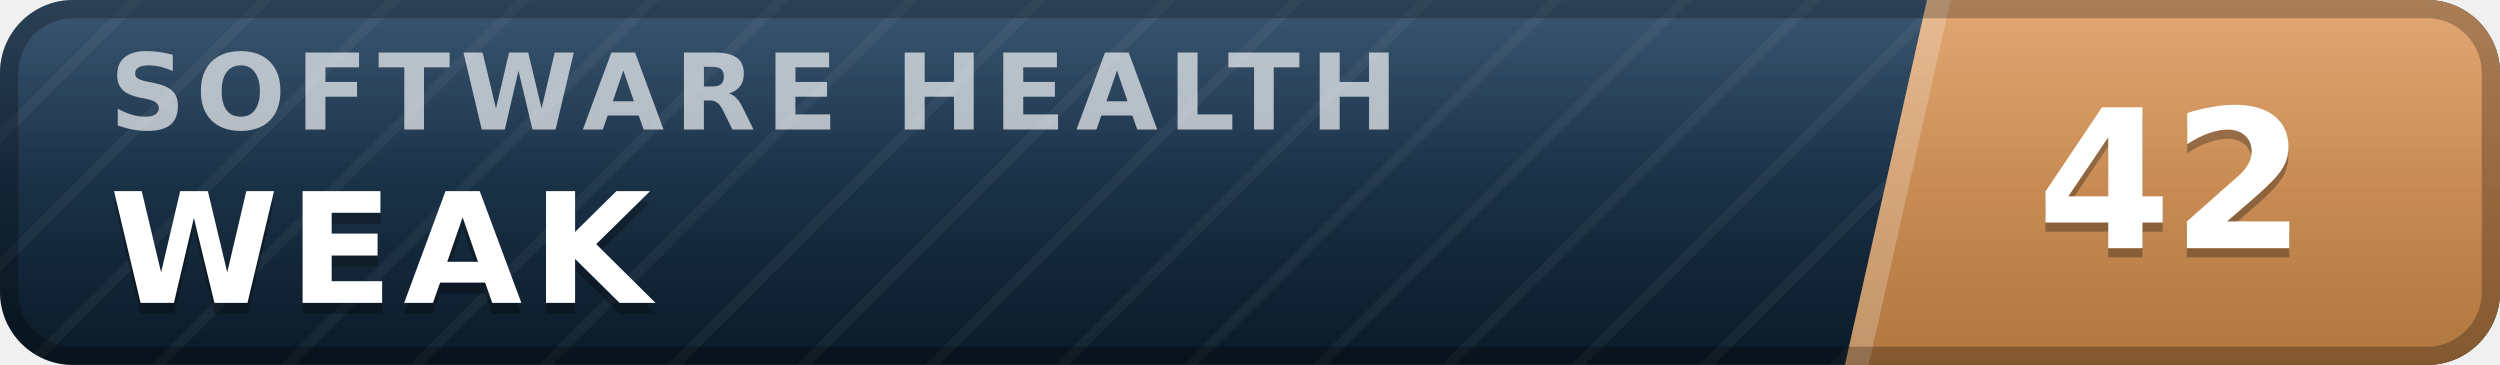
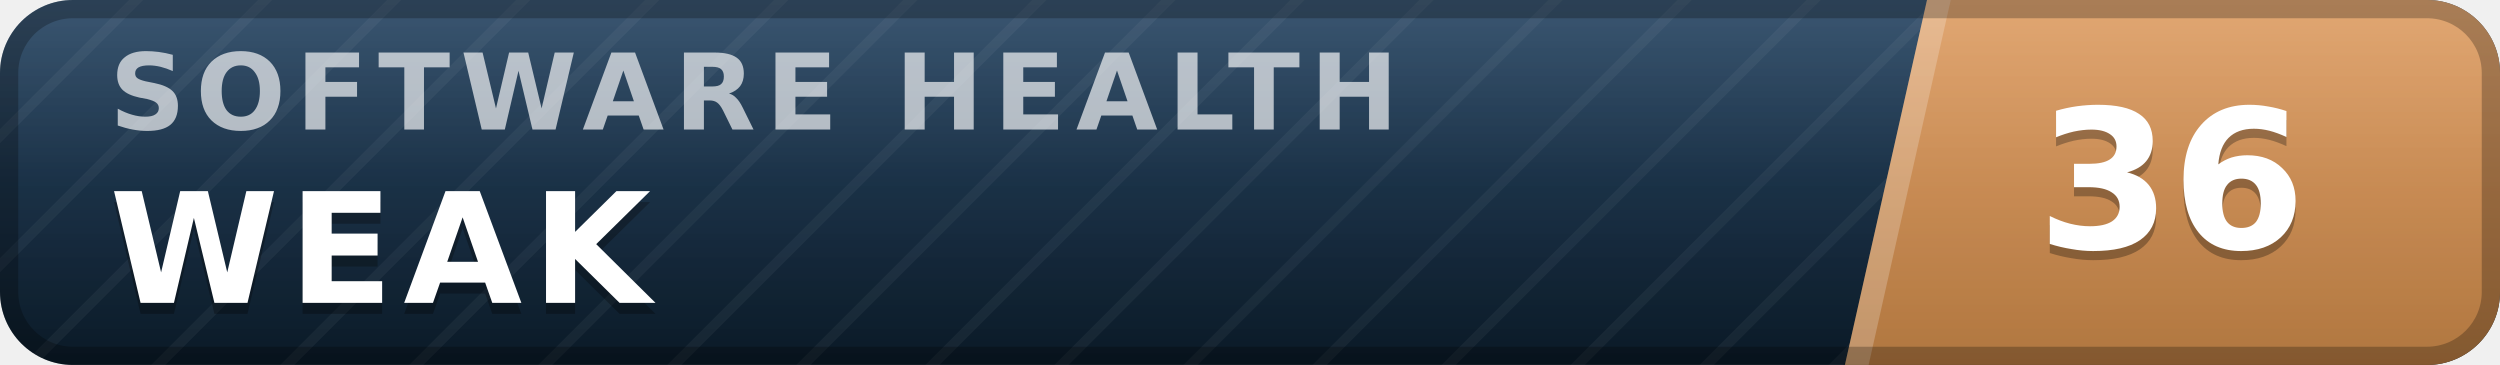
- <svg xmlns="http://www.w3.org/2000/svg" width="137" height="20" viewBox="0 0 137 20" role="img" aria-label="inspect.software software health index 42 of 100, weak" font-family="Verdana,DejaVu Sans,Geneva,sans-serif">
+ <svg xmlns="http://www.w3.org/2000/svg" width="137" height="20" viewBox="0 0 137 20" role="img" aria-label="inspect.software software health index 36 of 100, weak" font-family="Verdana,DejaVu Sans,Geneva,sans-serif">
  <defs>
    <linearGradient id="plate" x1="0" y1="0" x2="0" y2="1">
      <stop offset="0" stop-color="#1d3d5c" />
      <stop offset="1" stop-color="#0a1926" />
    </linearGradient>
    <linearGradient id="endplate" x1="0" y1="0" x2="0" y2="1">
      <stop offset="0" stop-color="#dd9a5e" />
      <stop offset="1" stop-color="#b0763f" />
    </linearGradient>
    <linearGradient id="gloss" x1="0" y1="0" x2="0" y2="1">
      <stop offset="0" stop-color="#fff" stop-opacity=".13" />
      <stop offset=".5" stop-color="#fff" stop-opacity=".03" />
      <stop offset="1" stop-color="#fff" stop-opacity="0" />
    </linearGradient>
    <pattern id="guilloche" width="5" height="5" patternUnits="userSpaceOnUse" patternTransform="rotate(45)">
      <line x1="0" y1="0" x2="0" y2="5" stroke="#fff" stroke-opacity=".045" stroke-width="1.1" />
    </pattern>
    <clipPath id="rounded">
      <rect width="137" height="20" rx="4" />
    </clipPath>
  </defs>
  <g clip-path="url(#rounded)">
    <rect width="137" height="20" fill="url(#plate)" />
    <rect width="137" height="20" fill="url(#guilloche)" />
    <polygon points="105.6,0 137,0 137,20 101.1,20" fill="url(#endplate)" />
    <polygon points="105.6,0 106.9,0 102.4,20 101.1,20" fill="#fff" fill-opacity=".22" />
    <text x="6.0" y="7.1" font-size="5.8" letter-spacing="0.55" fill="#fff" fill-opacity=".66" font-weight="bold" textLength="76.3" lengthAdjust="spacing">SOFTWARE HEALTH</text>
    <text x="6.0" y="17.2" font-size="8.4" fill="#000" fill-opacity=".3" font-weight="bold" letter-spacing="0.55" textLength="30.3" lengthAdjust="spacing">WEAK</text>
    <text x="6.0" y="16.6" font-size="8.4" fill="#fff" font-weight="bold" letter-spacing="0.55" textLength="30.3" lengthAdjust="spacing">WEAK</text>
-     <text x="119.0" y="14.1" font-size="10.6" fill="#000" fill-opacity=".3" font-weight="bold" text-anchor="middle">42</text>
-     <text x="119.0" y="13.6" font-size="10.6" fill="#fff" font-weight="bold" text-anchor="middle">42</text>
+     <text x="119.0" y="14.1" font-size="10.6" fill="#000" fill-opacity=".3" font-weight="bold" text-anchor="middle">36</text>
+     <text x="119.0" y="13.6" font-size="10.6" fill="#fff" font-weight="bold" text-anchor="middle">36</text>
    <rect width="137" height="20" fill="url(#gloss)" />
  </g>
  <rect x=".5" y=".5" width="136" height="19" rx="3.5" fill="none" stroke="#000" stroke-opacity=".25" />
</svg>
